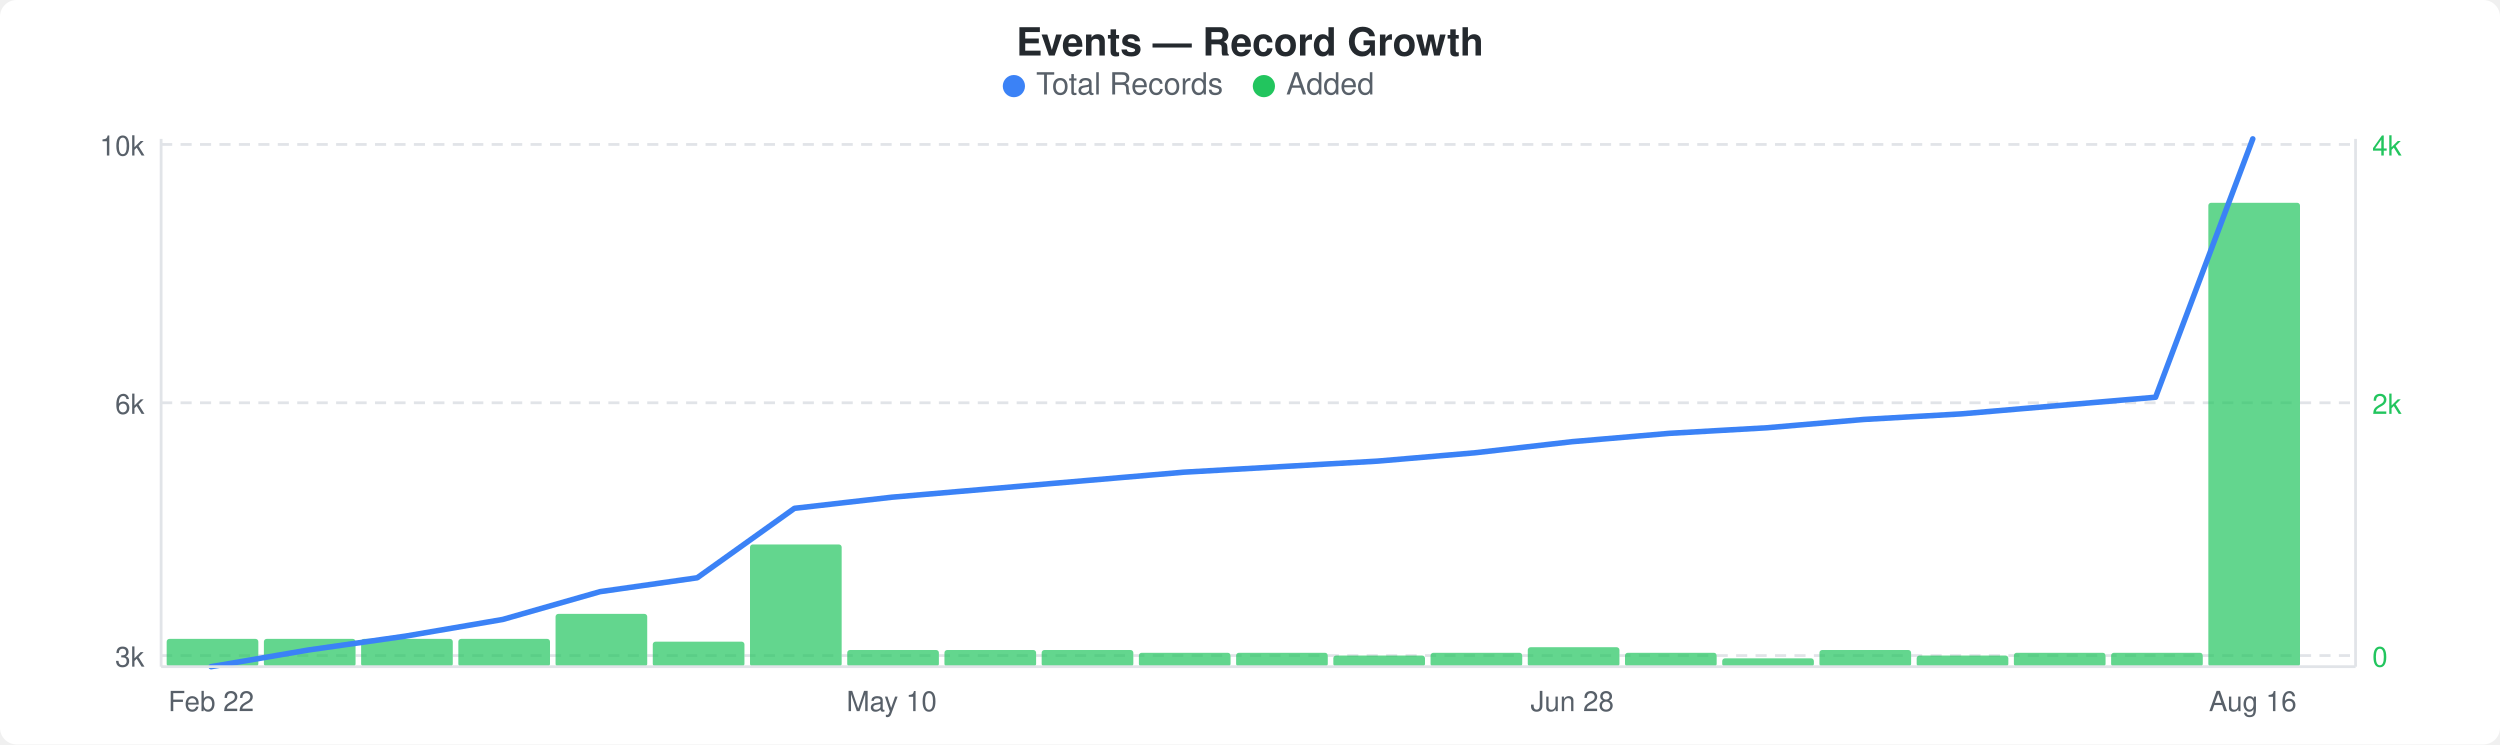
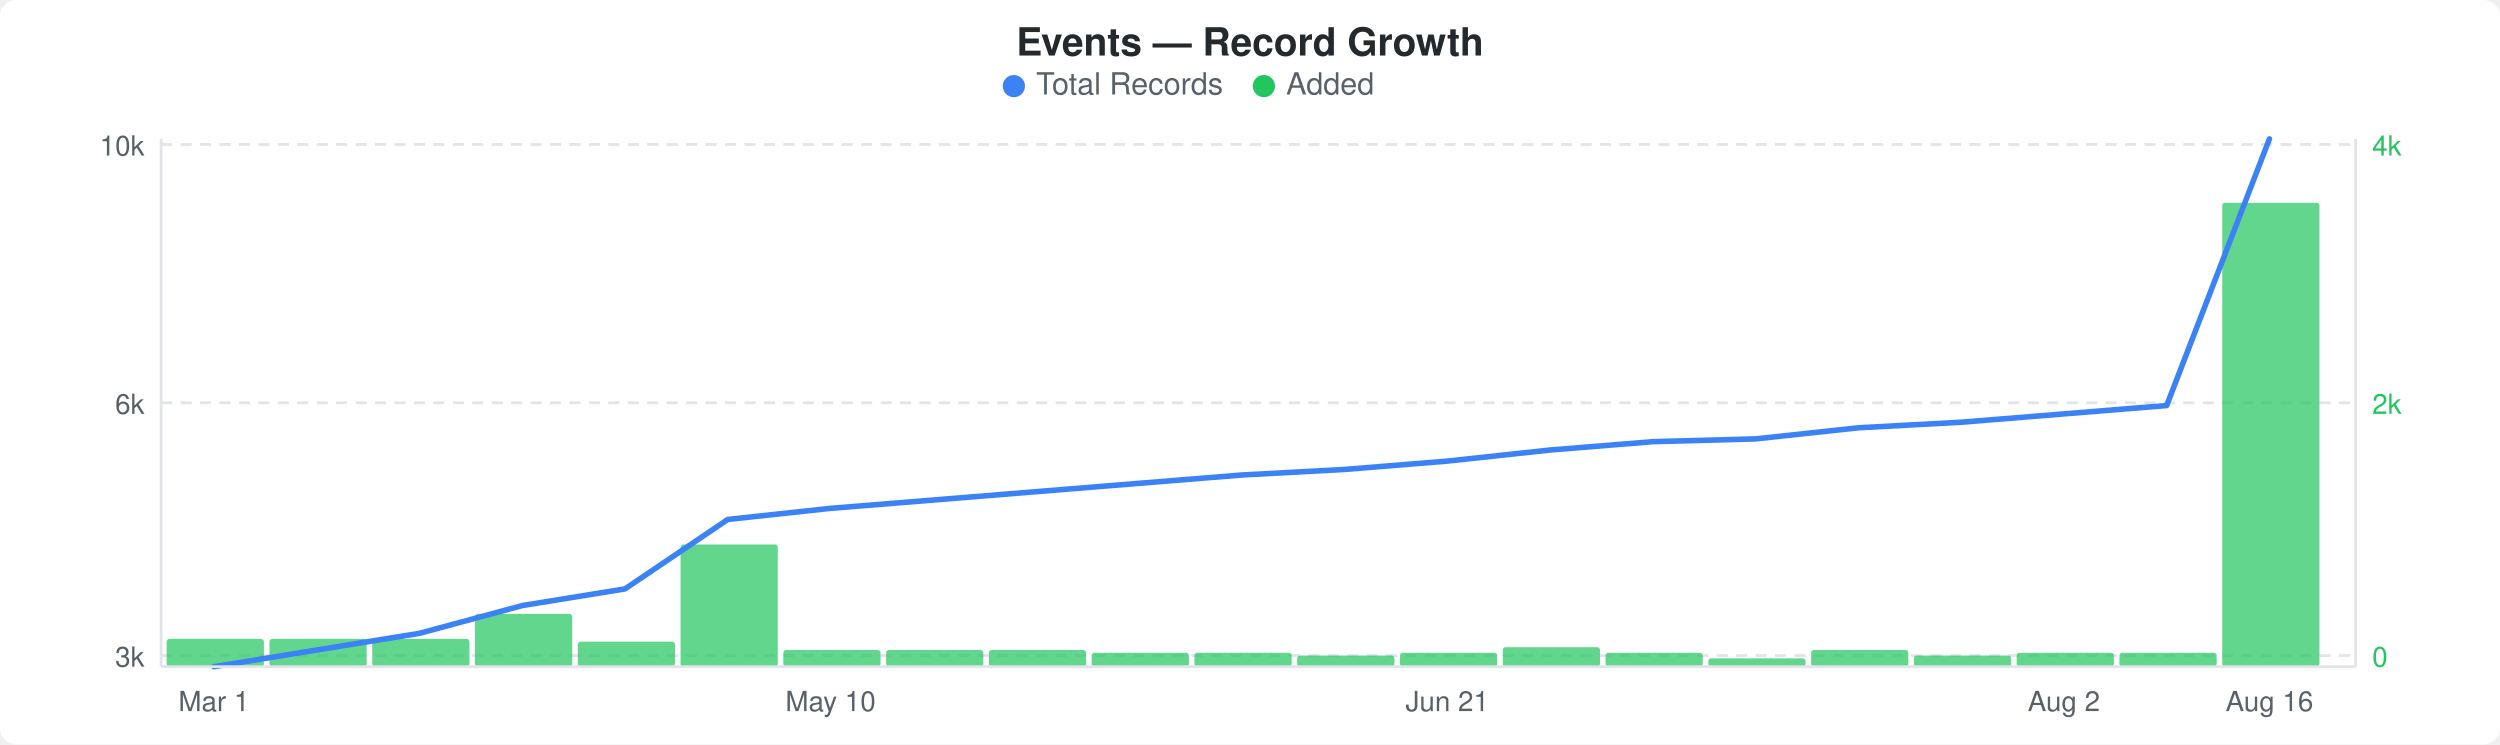
<svg xmlns="http://www.w3.org/2000/svg" width="900" height="268" viewBox="0 0 900 268">
  <rect width="900" height="268" fill="#ffffff" rx="6" ry="6" />
  <text x="450" y="20" text-anchor="middle" font-family="-apple-system, BlinkMacSystemFont, &quot;Segoe UI&quot;, Helvetica, Arial, sans-serif" font-size="14" font-weight="600" fill="#24292e">Events — Record Growth</text>
  <circle cx="365" cy="31" r="4" fill="#3b82f6" />
  <text x="373" y="34" font-family="-apple-system, BlinkMacSystemFont, &quot;Segoe UI&quot;, Helvetica, Arial, sans-serif" font-size="11" fill="#586069">Total Records</text>
  <circle cx="455" cy="31" r="4" fill="#22c55e" />
  <text x="463" y="34" font-family="-apple-system, BlinkMacSystemFont, &quot;Segoe UI&quot;, Helvetica, Arial, sans-serif" font-size="11" fill="#586069">Added</text>
  <line x1="58" y1="52" x2="848" y2="52" stroke="#e1e4e8" stroke-width="1" stroke-dasharray="4,3" />
  <line x1="58" y1="145" x2="848" y2="145" stroke="#e1e4e8" stroke-width="1" stroke-dasharray="4,3" />
  <line x1="58" y1="236" x2="848" y2="236" stroke="#e1e4e8" stroke-width="1" stroke-dasharray="4,3" />
-   <rect x="60" y="230" width="33" height="10" rx="1" fill="#22c55eb3" />
-   <rect x="95" y="230" width="33" height="10" rx="1" fill="#22c55eb3" />
-   <rect x="130" y="230" width="33" height="10" rx="1" fill="#22c55eb3" />
-   <rect x="165" y="230" width="33" height="10" rx="1" fill="#22c55eb3" />
-   <rect x="200" y="221" width="33" height="19" rx="1" fill="#22c55eb3" />
-   <rect x="235" y="231" width="33" height="9" rx="1" fill="#22c55eb3" />
-   <rect x="270" y="196" width="33" height="44" rx="1" fill="#22c55eb3" />
-   <rect x="305" y="234" width="33" height="6" rx="1" fill="#22c55eb3" />
-   <rect x="340" y="234" width="33" height="6" rx="1" fill="#22c55eb3" />
-   <rect x="375" y="234" width="33" height="6" rx="1" fill="#22c55eb3" />
-   <rect x="410" y="235" width="33" height="5" rx="1" fill="#22c55eb3" />
-   <rect x="445" y="235" width="33" height="5" rx="1" fill="#22c55eb3" />
-   <rect x="480" y="236" width="33" height="4" rx="1" fill="#22c55eb3" />
-   <rect x="515" y="235" width="33" height="5" rx="1" fill="#22c55eb3" />
-   <rect x="550" y="233" width="33" height="7" rx="1" fill="#22c55eb3" />
-   <rect x="585" y="235" width="33" height="5" rx="1" fill="#22c55eb3" />
-   <rect x="620" y="237" width="33" height="3" rx="1" fill="#22c55eb3" />
-   <rect x="655" y="234" width="33" height="6" rx="1" fill="#22c55eb3" />
-   <rect x="690" y="236" width="33" height="4" rx="1" fill="#22c55eb3" />
-   <rect x="725" y="235" width="33" height="5" rx="1" fill="#22c55eb3" />
-   <rect x="760" y="235" width="33" height="5" rx="1" fill="#22c55eb3" />
-   <rect x="795" y="73" width="33" height="167" rx="1" fill="#22c55eb3" />
-   <polyline points="76,240 111,234 146,229 181,223 216,213 251,208 286,183 321,179 356,176 391,173 426,170 461,168 496,166 531,163 566,159 601,156 636,154 671,151 706,149 741,146 776,143 811,50" fill="none" stroke="#3b82f6" stroke-width="2" stroke-linejoin="round" stroke-linecap="round" />
+   <rect x="60" y="230" width="35" height="10" rx="1" fill="#22c55eb3" />
+   <rect x="97" y="230" width="35" height="10" rx="1" fill="#22c55eb3" />
+   <rect x="134" y="230" width="35" height="10" rx="1" fill="#22c55eb3" />
+   <rect x="171" y="221" width="35" height="19" rx="1" fill="#22c55eb3" />
+   <rect x="208" y="231" width="35" height="9" rx="1" fill="#22c55eb3" />
+   <rect x="245" y="196" width="35" height="44" rx="1" fill="#22c55eb3" />
+   <rect x="282" y="234" width="35" height="6" rx="1" fill="#22c55eb3" />
+   <rect x="319" y="234" width="35" height="6" rx="1" fill="#22c55eb3" />
+   <rect x="356" y="234" width="35" height="6" rx="1" fill="#22c55eb3" />
+   <rect x="393" y="235" width="35" height="5" rx="1" fill="#22c55eb3" />
+   <rect x="430" y="235" width="35" height="5" rx="1" fill="#22c55eb3" />
+   <rect x="467" y="236" width="35" height="4" rx="1" fill="#22c55eb3" />
+   <rect x="504" y="235" width="35" height="5" rx="1" fill="#22c55eb3" />
+   <rect x="541" y="233" width="35" height="7" rx="1" fill="#22c55eb3" />
+   <rect x="578" y="235" width="35" height="5" rx="1" fill="#22c55eb3" />
+   <rect x="615" y="237" width="35" height="3" rx="1" fill="#22c55eb3" />
+   <rect x="652" y="234" width="35" height="6" rx="1" fill="#22c55eb3" />
+   <rect x="689" y="236" width="35" height="4" rx="1" fill="#22c55eb3" />
+   <rect x="726" y="235" width="35" height="5" rx="1" fill="#22c55eb3" />
+   <rect x="763" y="235" width="35" height="5" rx="1" fill="#22c55eb3" />
+   <rect x="800" y="73" width="35" height="167" rx="1" fill="#22c55eb3" />
+   <polyline points="77,240 114,234 151,228 188,218 225,212 262,187 299,183 336,180 373,177 410,174 447,171 484,169 521,166 558,162 595,159 632,158 669,154 706,152 743,149 780,146 817,50" fill="none" stroke="#3b82f6" stroke-width="2" stroke-linejoin="round" stroke-linecap="round" />
  <text x="52" y="56" text-anchor="end" font-family="-apple-system, BlinkMacSystemFont, &quot;Segoe UI&quot;, Helvetica, Arial, sans-serif" font-size="10" fill="#586069">10k</text>
  <text x="52" y="149" text-anchor="end" font-family="-apple-system, BlinkMacSystemFont, &quot;Segoe UI&quot;, Helvetica, Arial, sans-serif" font-size="10" fill="#586069">6k</text>
  <text x="52" y="240" text-anchor="end" font-family="-apple-system, BlinkMacSystemFont, &quot;Segoe UI&quot;, Helvetica, Arial, sans-serif" font-size="10" fill="#586069">3k</text>
  <text x="854" y="56" text-anchor="start" font-family="-apple-system, BlinkMacSystemFont, &quot;Segoe UI&quot;, Helvetica, Arial, sans-serif" font-size="10" fill="#22c55e">4k</text>
  <text x="854" y="149" text-anchor="start" font-family="-apple-system, BlinkMacSystemFont, &quot;Segoe UI&quot;, Helvetica, Arial, sans-serif" font-size="10" fill="#22c55e">2k</text>
  <text x="854" y="240" text-anchor="start" font-family="-apple-system, BlinkMacSystemFont, &quot;Segoe UI&quot;, Helvetica, Arial, sans-serif" font-size="10" fill="#22c55e">0</text>
  <line x1="58" y1="50" x2="58" y2="240" stroke="#e1e4e8" stroke-width="1" />
  <line x1="58" y1="240" x2="848" y2="240" stroke="#e1e4e8" stroke-width="1" />
  <line x1="848" y1="50" x2="848" y2="240" stroke="#e1e4e8" stroke-width="1" />
-   <text x="76" y="256" text-anchor="middle" font-family="-apple-system, BlinkMacSystemFont, &quot;Segoe UI&quot;, Helvetica, Arial, sans-serif" font-size="10" fill="#586069">Feb 22</text>
-   <text x="321" y="256" text-anchor="middle" font-family="-apple-system, BlinkMacSystemFont, &quot;Segoe UI&quot;, Helvetica, Arial, sans-serif" font-size="10" fill="#586069">May 10</text>
-   <text x="566" y="256" text-anchor="middle" font-family="-apple-system, BlinkMacSystemFont, &quot;Segoe UI&quot;, Helvetica, Arial, sans-serif" font-size="10" fill="#586069">Jun 28</text>
-   <text x="811" y="256" text-anchor="middle" font-family="-apple-system, BlinkMacSystemFont, &quot;Segoe UI&quot;, Helvetica, Arial, sans-serif" font-size="10" fill="#586069">Aug 16</text>
+   <text x="77" y="256" text-anchor="middle" font-family="-apple-system, BlinkMacSystemFont, &quot;Segoe UI&quot;, Helvetica, Arial, sans-serif" font-size="10" fill="#586069">Mar 1</text>
+   <text x="299" y="256" text-anchor="middle" font-family="-apple-system, BlinkMacSystemFont, &quot;Segoe UI&quot;, Helvetica, Arial, sans-serif" font-size="10" fill="#586069">May 10</text>
+   <text x="521" y="256" text-anchor="middle" font-family="-apple-system, BlinkMacSystemFont, &quot;Segoe UI&quot;, Helvetica, Arial, sans-serif" font-size="10" fill="#586069">Jun 21</text>
+   <text x="743" y="256" text-anchor="middle" font-family="-apple-system, BlinkMacSystemFont, &quot;Segoe UI&quot;, Helvetica, Arial, sans-serif" font-size="10" fill="#586069">Aug 2</text>
+   <text x="817" y="256" text-anchor="middle" font-family="-apple-system, BlinkMacSystemFont, &quot;Segoe UI&quot;, Helvetica, Arial, sans-serif" font-size="10" fill="#586069">Aug 16</text>
</svg>
